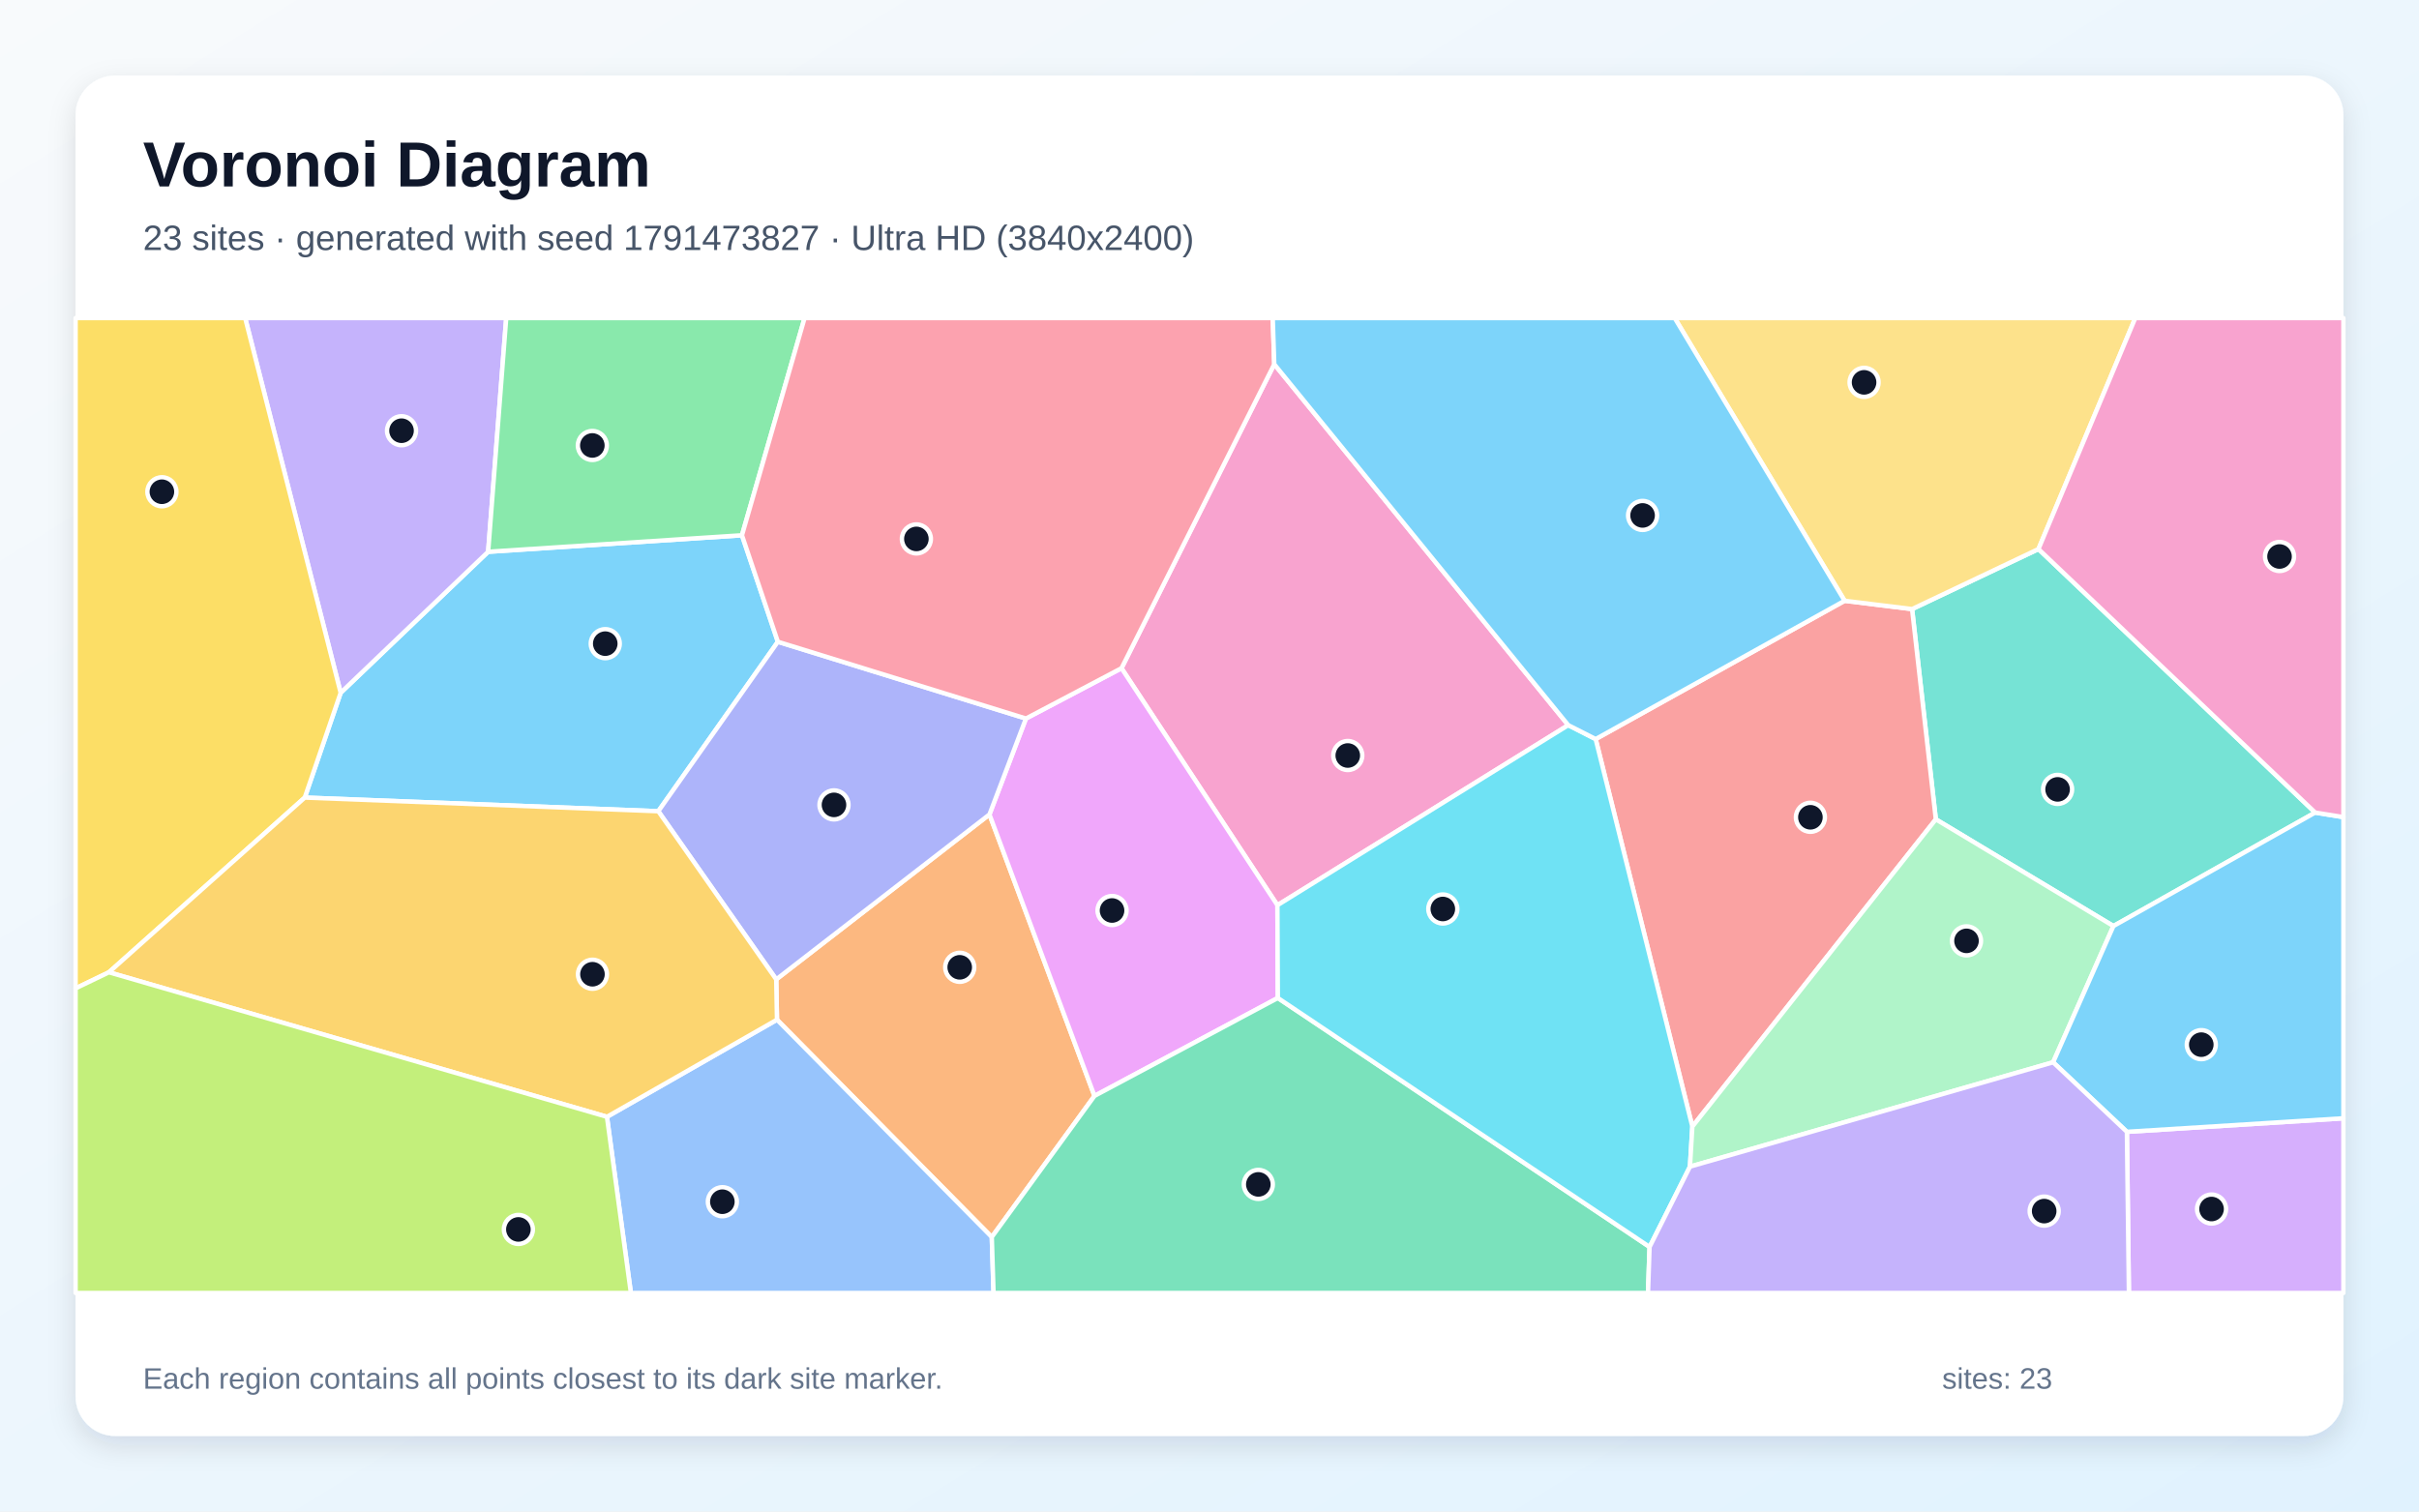
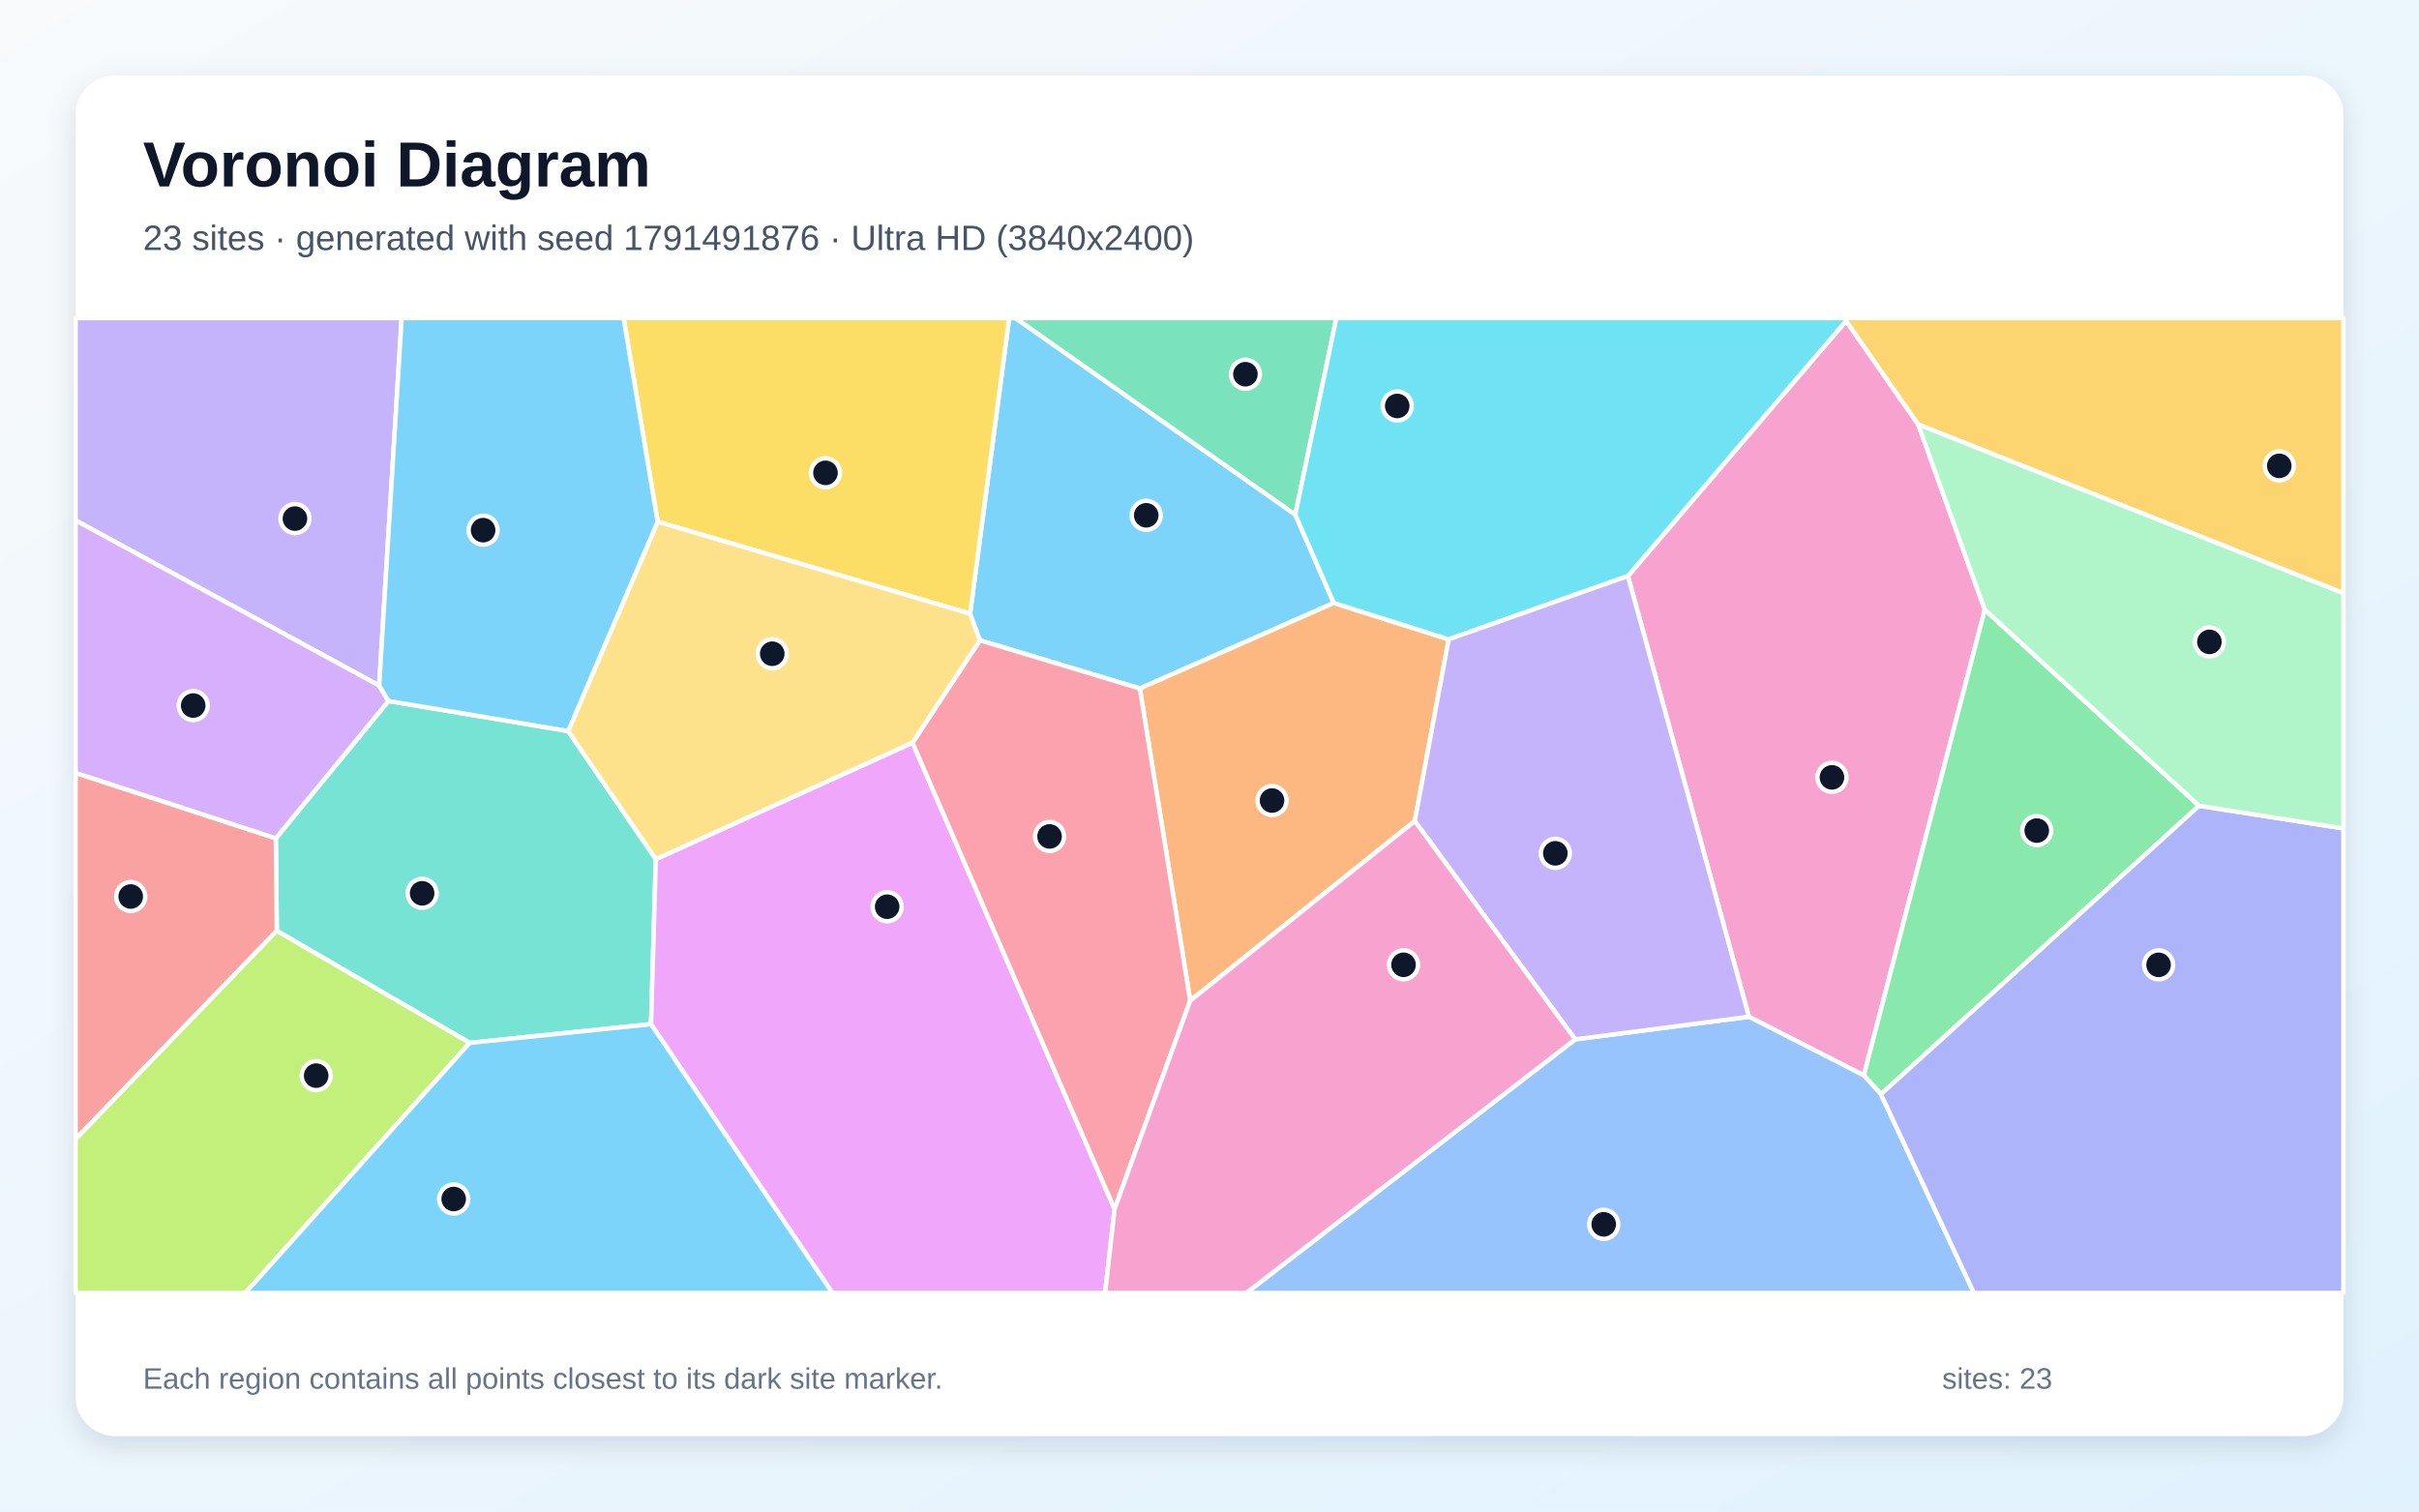
<svg xmlns="http://www.w3.org/2000/svg" width="3840" height="2400" viewBox="0 0 3840 2400" role="img" aria-labelledby="title description">
  <defs>
    <linearGradient id="background" x1="0" y1="0" x2="1" y2="1">
      <stop stop-color="#F8FAFC" />
      <stop offset="1" stop-color="#E0F2FE" />
    </linearGradient>
    <filter id="shadow" x="-5%" y="-5%" width="110%" height="110%">
      <feDropShadow dx="0" dy="15" stdDeviation="22" flood-color="#0F172A" flood-opacity=".12" />
    </filter>
  </defs>
  <rect width="3840" height="2400" fill="url(#background)" />
  <rect x="120" y="120" width="3600" height="2160" rx="63" fill="#FFFFFF" filter="url(#shadow)" />
  <g font-family="Arial, sans-serif">
    <text x="227" y="296" font-size="101" font-weight="700" fill="#0F172A">Voronoi Diagram</text>
-     <text x="227" y="397" font-size="56" fill="#475569">23 sites · generated with seed 1791473827 · Ultra HD (3840x2400)</text>
+     <text x="227" y="397" font-size="56" fill="#475569">23 sites · generated with seed 1791491876 · Ultra HD (3840x2400)</text>
  </g>
  <g stroke="#FFFFFF" stroke-width="7" stroke-linejoin="round">
-     <polygon points="1234.8,1019.0 1045.0,1288.1 483.8,1266.4 540.8,1100.0 774.9,876.1 1177.8,849.9" fill="#38BDF8" fill-opacity="0.65" />
-     <polygon points="774.9,876.1 540.8,1100.0 389.2,505.0 803.6,505.0" fill="#A78BFA" fill-opacity="0.65" />
-     <polygon points="2489.5,1151.4 2027.8,1437.3 1780.3,1061.0 2022.8,578.3" fill="#F472B6" fill-opacity="0.65" />
-     <polygon points="1574.4,1964.2 1233.4,1619.1 1232.2,1555.1 1570.7,1293.2 1737.4,1740.1" fill="#FB923C" fill-opacity="0.65" />
-     <polygon points="172.9,1543.8 120.0,1569.3 120.0,505.0 389.2,505.0 540.8,1100.0 483.8,1266.4" fill="#FACC15" fill-opacity="0.65" />
-     <polygon points="1177.8,849.9 774.9,876.1 803.6,505.0 1277.2,505.0" fill="#4ADE80" fill-opacity="0.65" />
-     <polygon points="3675.2,1290.2 3354.9,1470.4 3073.0,1300.9 3035.3,967.1 3235.9,871.8" fill="#2DD4BF" fill-opacity="0.65" />
-     <polygon points="963.5,1773.3 1233.4,1619.1 1574.4,1964.2 1577.2,2053.0 1001.5,2053.0" fill="#60A5FA" fill-opacity="0.65" />
-     <polygon points="2028.5,1584.6 1737.4,1740.1 1570.7,1293.2 1628.6,1140.9 1780.3,1061.0 2027.8,1437.3" fill="#E879F9" fill-opacity="0.65" />
-     <polygon points="1574.4,1964.2 1737.4,1740.1 2028.5,1584.6 2618.6,1979.9 2616.1,2053.0 1577.2,2053.0" fill="#34D399" fill-opacity="0.65" />
-     <polygon points="2686.5,1788.8 2533.0,1173.5 2928.2,953.9 3035.3,967.1 3073.0,1300.9" fill="#F87171" fill-opacity="0.65" />
-     <polygon points="1045.0,1288.1 1234.8,1019.0 1628.6,1140.9 1570.7,1293.2 1232.2,1555.1" fill="#818CF8" fill-opacity="0.65" />
-     <polygon points="172.9,1543.8 483.8,1266.4 1045.0,1288.1 1232.2,1555.1 1233.4,1619.1 963.5,1773.3" fill="#FBBF24" fill-opacity="0.65" />
-     <polygon points="120.0,1569.3 172.9,1543.8 963.5,1773.3 1001.5,2053.0 120.0,2053.0" fill="#A3E635" fill-opacity="0.65" />
-     <polygon points="3376.3,1797.1 3720.0,1775.6 3720.0,2053.0 3379.5,2053.0" fill="#C084FC" fill-opacity="0.65" />
-     <polygon points="2022.8,578.3 1780.3,1061.0 1628.6,1140.9 1234.8,1019.0 1177.8,849.9 1277.2,505.0 2020.4,505.0" fill="#FB7185" fill-opacity="0.65" />
-     <polygon points="2682.7,1852.4 2618.6,1979.9 2028.5,1584.6 2027.8,1437.3 2489.5,1151.4 2533.0,1173.5 2686.5,1788.8" fill="#22D3EE" fill-opacity="0.65" />
-     <polygon points="2682.7,1852.4 2686.5,1788.8 3073.0,1300.9 3354.9,1470.4 3259.2,1686.7" fill="#86EFAC" fill-opacity="0.65" />
-     <polygon points="3235.9,871.8 3035.3,967.1 2928.2,953.9 2658.5,505.0 3389.6,505.0" fill="#FCD34D" fill-opacity="0.65" />
-     <polygon points="2928.2,953.9 2533.0,1173.5 2489.5,1151.4 2022.8,578.3 2020.4,505.0 2658.5,505.0" fill="#38BDF8" fill-opacity="0.65" />
-     <polygon points="3376.3,1797.1 3259.2,1686.7 3354.9,1470.4 3675.2,1290.2 3720.0,1297.4 3720.0,1775.6" fill="#38BDF8" fill-opacity="0.65" />
-     <polygon points="2618.6,1979.9 2682.7,1852.4 3259.2,1686.7 3376.3,1797.1 3379.5,2053.0 2616.1,2053.0" fill="#A78BFA" fill-opacity="0.65" />
-     <polygon points="3675.2,1290.2 3235.9,871.8 3389.6,505.0 3720.0,505.0 3720.0,1297.4" fill="#F472B6" fill-opacity="0.65" />
+     <polygon points="2056.2,817.1 2117.3,957.4 1809.4,1093.2 1555.5,1016.7 1539.9,974.4 1602.0,505.0 1612.0,505.0" fill="#38BDF8" fill-opacity="0.65" />
+     <polygon points="601.9,1088.6 120.0,826.3 120.0,505.0 637.6,505.0" fill="#A78BFA" fill-opacity="0.65" />
+     <polygon points="2776.3,1614.4 2584.2,914.6 2930.5,509.5 3045.1,674.0 3150.7,968.1 2958.7,1707.5" fill="#F472B6" fill-opacity="0.65" />
+     <polygon points="1889.4,1588.9 1809.4,1093.2 2117.3,957.4 2299.7,1015.2 2245.9,1303.7" fill="#FB923C" fill-opacity="0.65" />
+     <polygon points="1044.0,828.4 989.9,505.0 1602.0,505.0 1539.9,974.4" fill="#FACC15" fill-opacity="0.65" />
+     <polygon points="3490.9,1279.4 2985.9,1737.4 2958.7,1707.5 3150.7,968.1" fill="#4ADE80" fill-opacity="0.65" />
+     <polygon points="745.6,1655.9 439.4,1478.0 437.8,1331.1 616.7,1113.0 901.9,1160.8 1041.1,1364.2 1033.5,1626.2" fill="#2DD4BF" fill-opacity="0.65" />
+     <polygon points="2500.5,1650.3 2776.3,1614.4 2958.7,1707.5 2985.9,1737.4 3133.5,2053.0 1978.4,2053.0" fill="#60A5FA" fill-opacity="0.65" />
+     <polygon points="1033.5,1626.2 1041.1,1364.2 1448.5,1179.2 1769.3,1919.8 1754.3,2053.0 1321.4,2053.0" fill="#E879F9" fill-opacity="0.65" />
+     <polygon points="2056.2,817.1 1612.0,505.0 2121.4,505.0" fill="#34D399" fill-opacity="0.65" />
+     <polygon points="120.0,1808.7 120.0,1227.1 437.8,1331.1 439.4,1478.0" fill="#F87171" fill-opacity="0.65" />
+     <polygon points="2985.9,1737.4 3490.9,1279.4 3720.0,1315.4 3720.0,2053.0 3133.5,2053.0" fill="#818CF8" fill-opacity="0.65" />
+     <polygon points="3045.1,674.0 2930.5,509.5 2930.8,505.0 3720.0,505.0 3720.0,941.9" fill="#FBBF24" fill-opacity="0.65" />
+     <polygon points="120.0,1808.7 439.4,1478.0 745.6,1655.9 389.3,2053.0 120.0,2053.0" fill="#A3E635" fill-opacity="0.65" />
+     <polygon points="616.7,1113.0 437.8,1331.1 120.0,1227.1 120.0,826.3 601.9,1088.6" fill="#C084FC" fill-opacity="0.65" />
+     <polygon points="1769.3,1919.8 1448.5,1179.2 1555.5,1016.7 1809.4,1093.2 1889.4,1588.9" fill="#FB7185" fill-opacity="0.65" />
+     <polygon points="2930.5,509.5 2584.2,914.6 2299.7,1015.2 2117.3,957.4 2056.2,817.1 2121.4,505.0 2930.8,505.0" fill="#22D3EE" fill-opacity="0.65" />
+     <polygon points="3490.9,1279.4 3150.7,968.1 3045.1,674.0 3720.0,941.9 3720.0,1315.4" fill="#86EFAC" fill-opacity="0.65" />
+     <polygon points="1448.5,1179.2 1041.1,1364.2 901.9,1160.8 1044.0,828.4 1539.9,974.4 1555.5,1016.7" fill="#FCD34D" fill-opacity="0.65" />
+     <polygon points="745.6,1655.9 1033.5,1626.2 1321.4,2053.0 389.3,2053.0" fill="#38BDF8" fill-opacity="0.65" />
+     <polygon points="901.9,1160.8 616.7,1113.0 601.9,1088.6 637.6,505.0 989.9,505.0 1044.0,828.4" fill="#38BDF8" fill-opacity="0.65" />
+     <polygon points="2500.5,1650.3 2245.9,1303.7 2299.7,1015.2 2584.2,914.6 2776.3,1614.4" fill="#A78BFA" fill-opacity="0.65" />
+     <polygon points="1769.3,1919.8 1889.4,1588.9 2245.9,1303.7 2500.5,1650.3 1978.4,2053.0 1754.3,2053.0" fill="#F472B6" fill-opacity="0.65" />
  </g>
  <g>
-     <circle cx="960.8" cy="1022.0" r="23" fill="#0F172A" stroke="#FFFFFF" stroke-width="7" />
-     <circle cx="637.4" cy="683.9" r="23" fill="#0F172A" stroke="#FFFFFF" stroke-width="7" />
-     <circle cx="2139.5" cy="1199.6" r="23" fill="#0F172A" stroke="#FFFFFF" stroke-width="7" />
-     <circle cx="1523.5" cy="1535.9" r="23" fill="#0F172A" stroke="#FFFFFF" stroke-width="7" />
-     <circle cx="257.0" cy="780.8" r="23" fill="#0F172A" stroke="#FFFFFF" stroke-width="7" />
-     <circle cx="940.3" cy="707.3" r="23" fill="#0F172A" stroke="#FFFFFF" stroke-width="7" />
-     <circle cx="3266.3" cy="1253.4" r="23" fill="#0F172A" stroke="#FFFFFF" stroke-width="7" />
-     <circle cx="1146.7" cy="1908.1" r="23" fill="#0F172A" stroke="#FFFFFF" stroke-width="7" />
-     <circle cx="1765.3" cy="1445.7" r="23" fill="#0F172A" stroke="#FFFFFF" stroke-width="7" />
-     <circle cx="1997.5" cy="1880.6" r="23" fill="#0F172A" stroke="#FFFFFF" stroke-width="7" />
-     <circle cx="2873.9" cy="1297.7" r="23" fill="#0F172A" stroke="#FFFFFF" stroke-width="7" />
-     <circle cx="1323.9" cy="1278.0" r="23" fill="#0F172A" stroke="#FFFFFF" stroke-width="7" />
-     <circle cx="940.5" cy="1546.9" r="23" fill="#0F172A" stroke="#FFFFFF" stroke-width="7" />
-     <circle cx="822.9" cy="1952.1" r="23" fill="#0F172A" stroke="#FFFFFF" stroke-width="7" />
-     <circle cx="3510.7" cy="1919.7" r="23" fill="#0F172A" stroke="#FFFFFF" stroke-width="7" />
-     <circle cx="1454.7" cy="855.7" r="23" fill="#0F172A" stroke="#FFFFFF" stroke-width="7" />
-     <circle cx="2290.4" cy="1443.3" r="23" fill="#0F172A" stroke="#FFFFFF" stroke-width="7" />
-     <circle cx="3121.7" cy="1493.9" r="23" fill="#0F172A" stroke="#FFFFFF" stroke-width="7" />
-     <circle cx="2959.1" cy="607.1" r="23" fill="#0F172A" stroke="#FFFFFF" stroke-width="7" />
-     <circle cx="2607.5" cy="818.4" r="23" fill="#0F172A" stroke="#FFFFFF" stroke-width="7" />
-     <circle cx="3494.4" cy="1658.7" r="23" fill="#0F172A" stroke="#FFFFFF" stroke-width="7" />
-     <circle cx="3245.0" cy="1923.0" r="23" fill="#0F172A" stroke="#FFFFFF" stroke-width="7" />
-     <circle cx="3618.6" cy="883.6" r="23" fill="#0F172A" stroke="#FFFFFF" stroke-width="7" />
+     <circle cx="1819.6" cy="818.2" r="23" fill="#0F172A" stroke="#FFFFFF" stroke-width="7" />
+     <circle cx="468.2" cy="823.4" r="23" fill="#0F172A" stroke="#FFFFFF" stroke-width="7" />
+     <circle cx="2908.1" cy="1234.3" r="23" fill="#0F172A" stroke="#FFFFFF" stroke-width="7" />
+     <circle cx="2019.3" cy="1271.1" r="23" fill="#0F172A" stroke="#FFFFFF" stroke-width="7" />
+     <circle cx="1310.4" cy="750.8" r="23" fill="#0F172A" stroke="#FFFFFF" stroke-width="7" />
+     <circle cx="3233.2" cy="1318.8" r="23" fill="#0F172A" stroke="#FFFFFF" stroke-width="7" />
+     <circle cx="670.1" cy="1418.4" r="23" fill="#0F172A" stroke="#FFFFFF" stroke-width="7" />
+     <circle cx="2545.8" cy="1944.0" r="23" fill="#0F172A" stroke="#FFFFFF" stroke-width="7" />
+     <circle cx="1408.3" cy="1439.7" r="23" fill="#0F172A" stroke="#FFFFFF" stroke-width="7" />
+     <circle cx="1977.0" cy="594.2" r="23" fill="#0F172A" stroke="#FFFFFF" stroke-width="7" />
+     <circle cx="207.5" cy="1423.5" r="23" fill="#0F172A" stroke="#FFFFFF" stroke-width="7" />
+     <circle cx="3426.6" cy="1532.0" r="23" fill="#0F172A" stroke="#FFFFFF" stroke-width="7" />
+     <circle cx="3618.2" cy="739.7" r="23" fill="#0F172A" stroke="#FFFFFF" stroke-width="7" />
+     <circle cx="501.9" cy="1707.9" r="23" fill="#0F172A" stroke="#FFFFFF" stroke-width="7" />
+     <circle cx="306.7" cy="1120.3" r="23" fill="#0F172A" stroke="#FFFFFF" stroke-width="7" />
+     <circle cx="1666.1" cy="1328.1" r="23" fill="#0F172A" stroke="#FFFFFF" stroke-width="7" />
+     <circle cx="2218.0" cy="644.6" r="23" fill="#0F172A" stroke="#FFFFFF" stroke-width="7" />
+     <circle cx="3507.3" cy="1019.2" r="23" fill="#0F172A" stroke="#FFFFFF" stroke-width="7" />
+     <circle cx="1225.9" cy="1038.0" r="23" fill="#0F172A" stroke="#FFFFFF" stroke-width="7" />
+     <circle cx="720.2" cy="1903.8" r="23" fill="#0F172A" stroke="#FFFFFF" stroke-width="7" />
+     <circle cx="766.9" cy="841.8" r="23" fill="#0F172A" stroke="#FFFFFF" stroke-width="7" />
+     <circle cx="2469.0" cy="1354.9" r="23" fill="#0F172A" stroke="#FFFFFF" stroke-width="7" />
+     <circle cx="2228.0" cy="1531.9" r="23" fill="#0F172A" stroke="#FFFFFF" stroke-width="7" />
  </g>
  <g font-family="Arial, sans-serif" font-size="47" fill="#64748B">
    <text x="227" y="2205">Each region contains all points closest to its dark site marker.</text>
    <text x="3083" y="2205">sites: 23</text>
  </g>
</svg>
